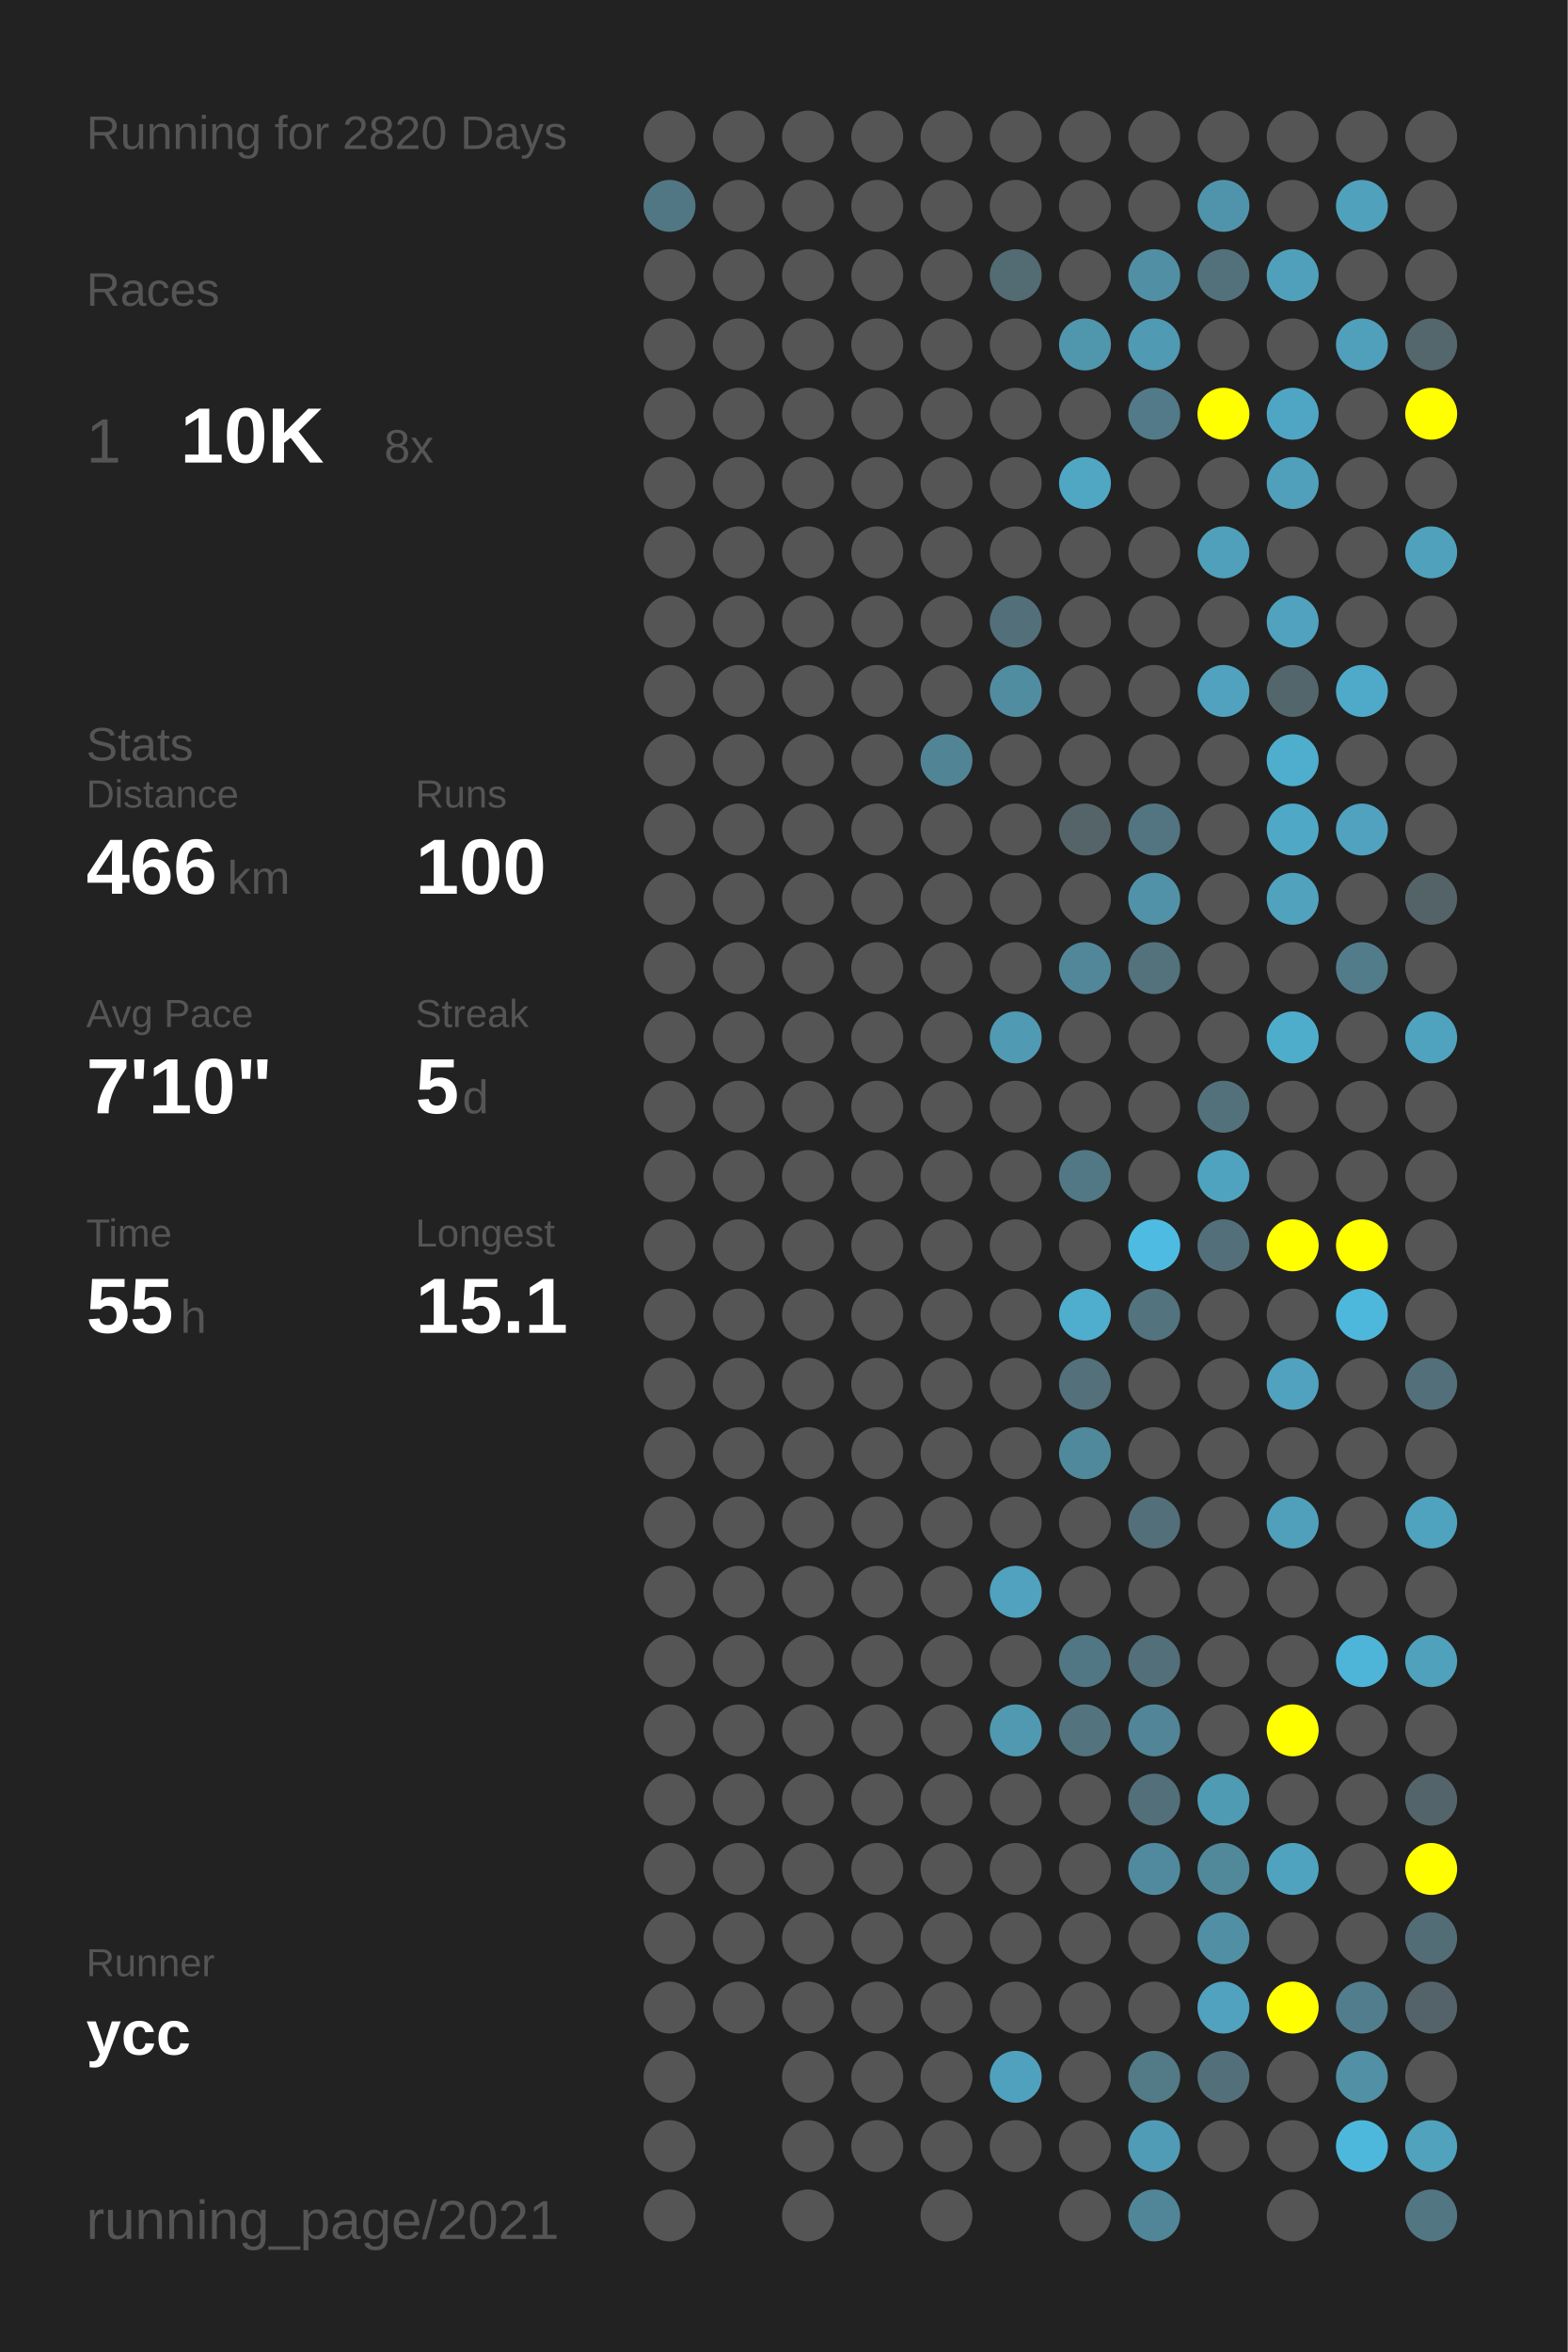
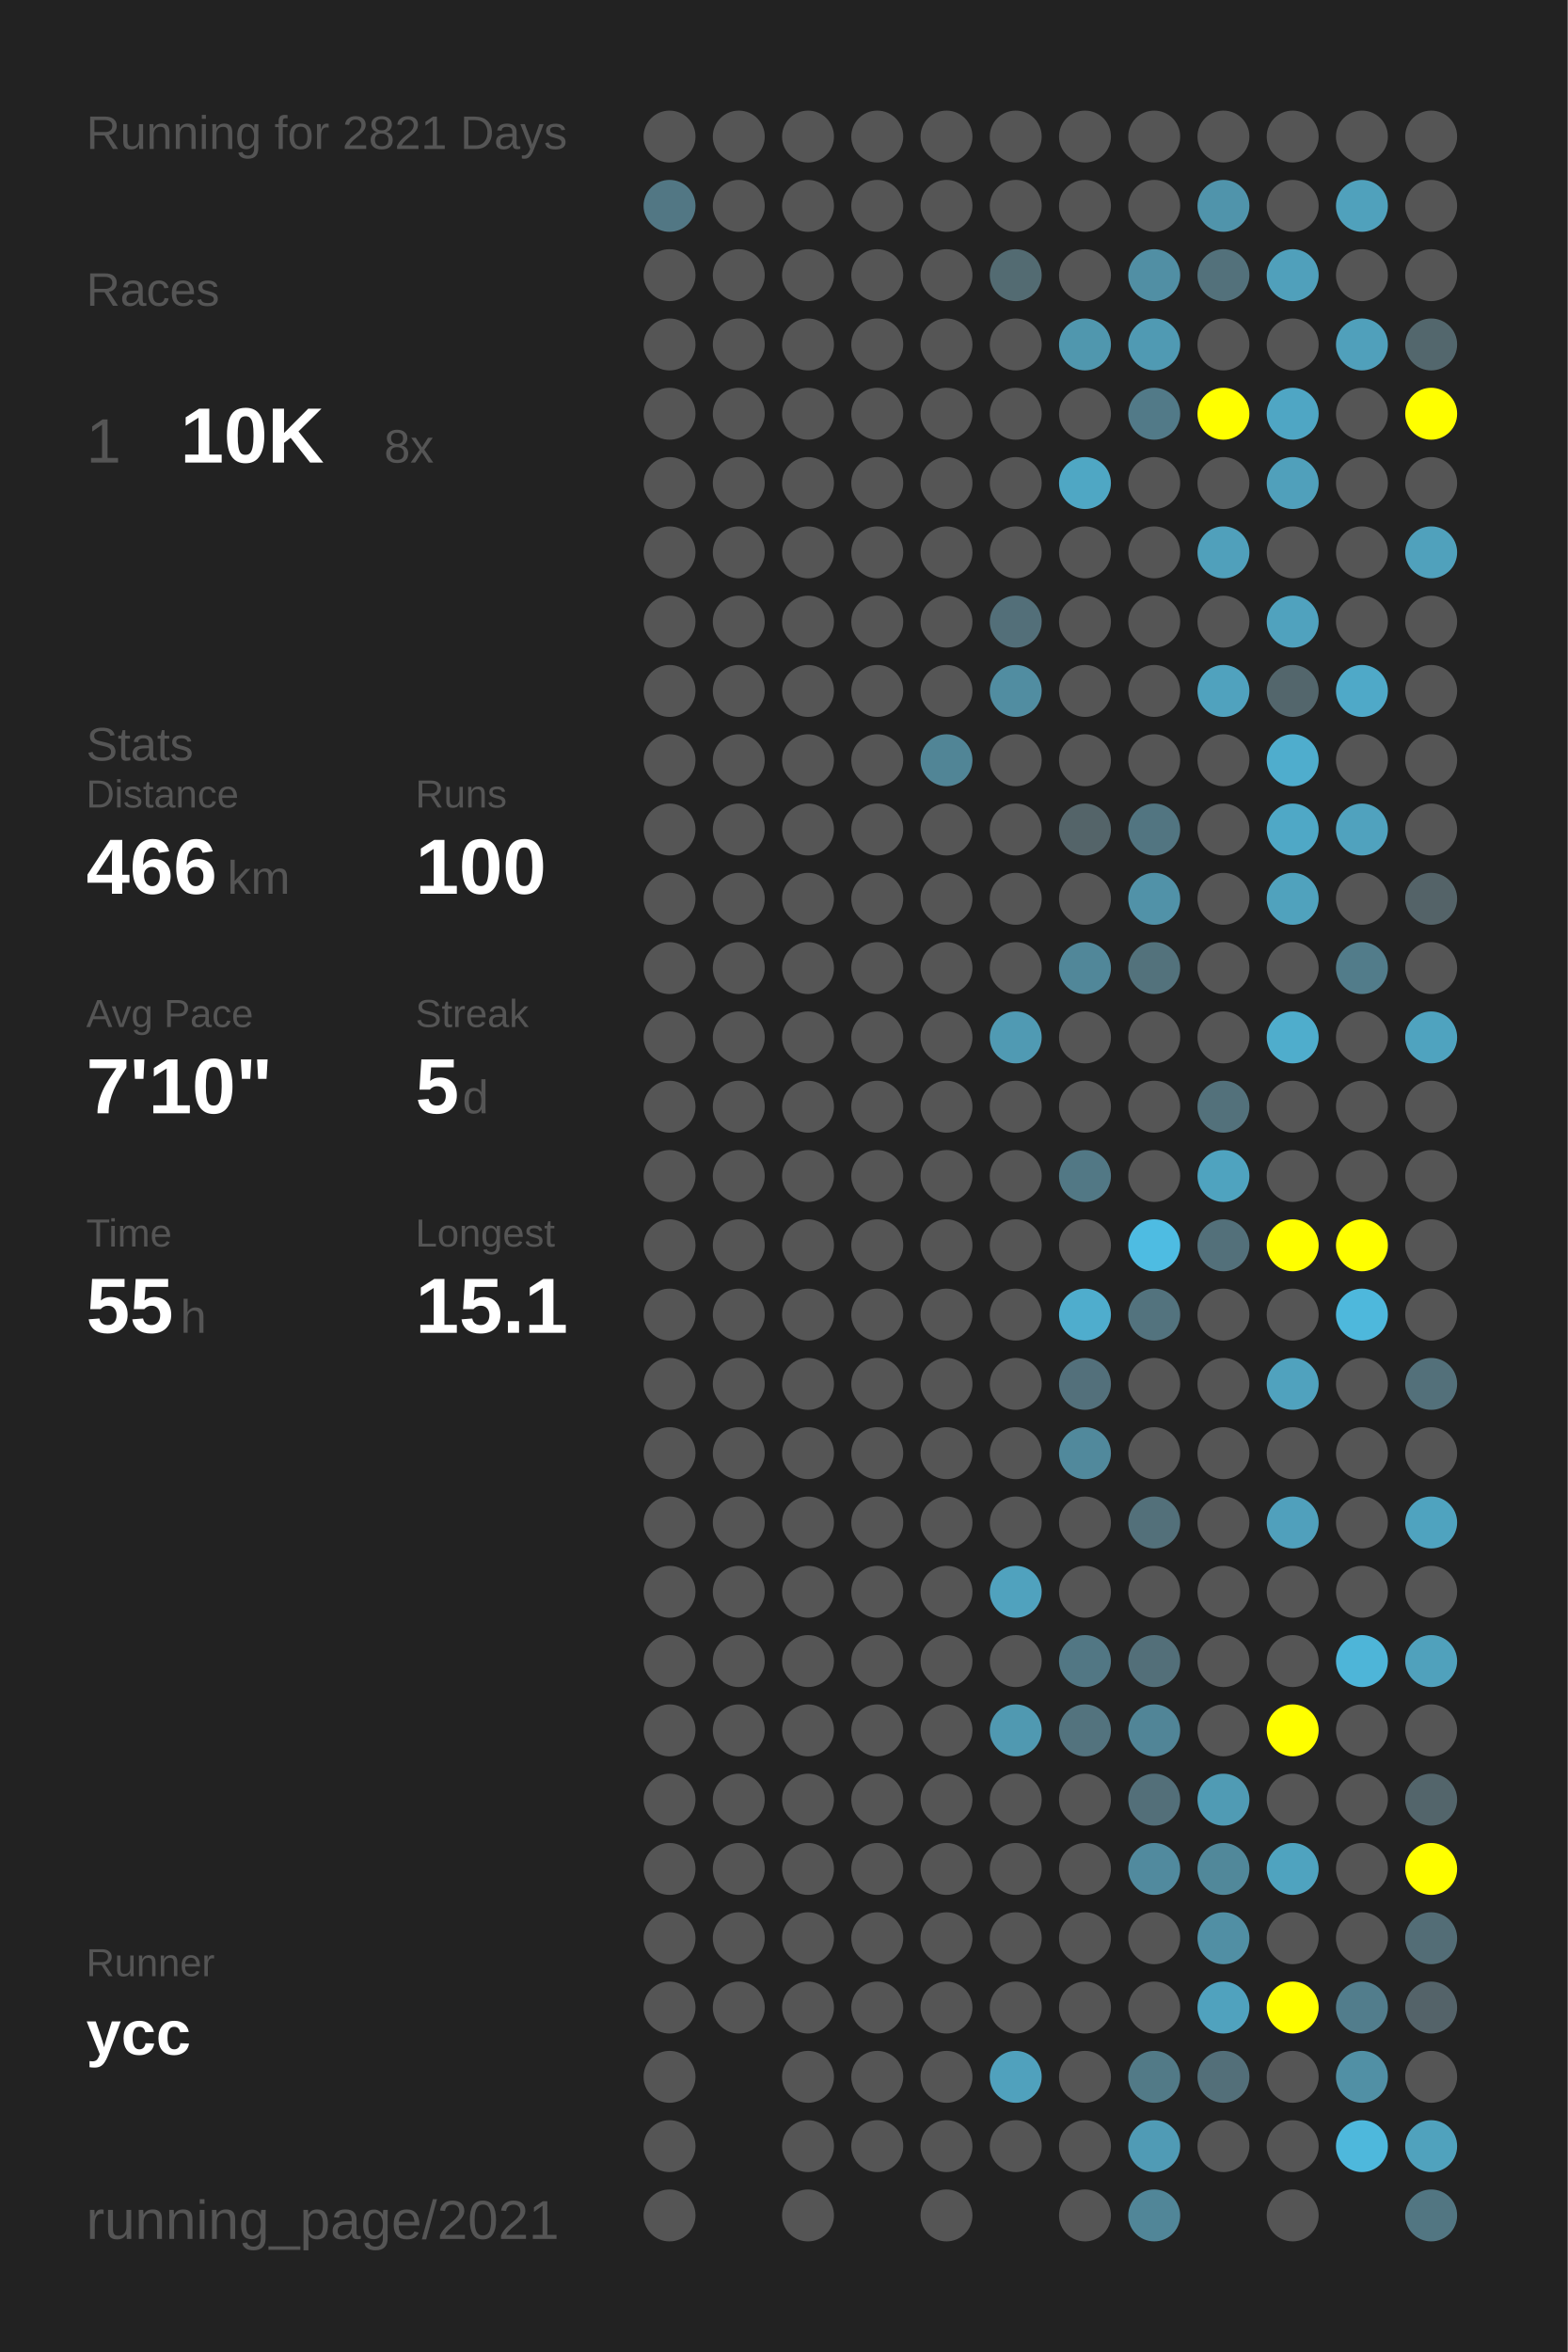
<svg xmlns="http://www.w3.org/2000/svg" baseProfile="full" height="300mm" version="1.1" viewBox="0,0,200,300" width="200mm">
  <defs />
  <rect fill="#222222" height="300" width="200" x="0" y="0" />
-   <text fill="#555555" style="font-size:6px; font-family:Arial;" x="11" y="19">Running for 2820 Days</text>
+   <text fill="#555555" style="font-size:6px; font-family:Arial;" x="11" y="19">Running for 2821 Days</text>
  <text fill="#555555" style="font-size:6px; font-family:Arial;" x="11" y="39">Races</text>
  <text fill="#555555" style="font-size:8px; font-family:Arial;" x="11" y="59">1</text>
  <text fill="#FFFFFF" style="font-size:10px; font-family:Arial; font-weight:bold;" x="23" y="59">10K</text>
  <text fill="#555555" style="font-size:6px; font-family:Arial;" x="49" y="59">8x</text>
  <text fill="#555555" style="font-size:6px; font-family:Arial;" x="11" y="97">Stats</text>
  <text fill="#555555" style="font-size:5px; font-family:Arial;" x="11" y="103">Distance</text>
  <text fill="#FFFFFF" style="font-size:10px; font-family:Arial; font-weight:bold;" x="11" y="114">466</text>
  <text fill="#555555" style="font-size:6px; font-family:Arial;" x="29" y="114">km</text>
  <text fill="#555555" style="font-size:5px; font-family:Arial;" x="53" y="103">Runs</text>
  <text fill="#FFFFFF" style="font-size:10px; font-family:Arial; font-weight:bold;" x="53" y="114">100</text>
  <text fill="#555555" style="font-size:5px; font-family:Arial;" x="11" y="131">Avg Pace</text>
  <text fill="#FFFFFF" style="font-size:10px; font-family:Arial; font-weight:bold;" x="11" y="142">7'10"</text>
  <text fill="#555555" style="font-size:5px; font-family:Arial;" x="53" y="131">Streak</text>
  <text fill="#FFFFFF" style="font-size:10px; font-family:Arial; font-weight:bold;" x="53" y="142">5</text>
  <text fill="#555555" style="font-size:6px; font-family:Arial;" x="59" y="142">d</text>
  <text fill="#555555" style="font-size:5px; font-family:Arial;" x="11" y="159">Time</text>
  <text fill="#FFFFFF" style="font-size:10px; font-family:Arial; font-weight:bold;" x="11" y="170">55</text>
  <text fill="#555555" style="font-size:6px; font-family:Arial;" x="23" y="170">h</text>
  <text fill="#555555" style="font-size:5px; font-family:Arial;" x="53" y="159">Longest</text>
  <text fill="#FFFFFF" style="font-size:10px; font-family:Arial; font-weight:bold;" x="53" y="170">15.1</text>
  <text fill="#555555" style="font-size:5px; font-family:Arial;" x="11" y="252.065">Runner</text>
  <text fill="#FFFFFF" style="font-size:8px; font-family:Arial; font-weight:bold;" x="11" y="262.065">ycc</text>
  <text fill="#555555" style="font-size:7px; font-family:Arial;" x="11" y="285.581">running_page/2021</text>
  <circle cx="85.417" cy="17.419" fill="#555555" r="3.312" />
  <circle cx="85.417" cy="26.258" fill="#527784" r="3.312" />
  <circle cx="85.417" cy="35.097" fill="#555555" r="3.312" />
  <circle cx="85.417" cy="43.935" fill="#555555" r="3.312" />
  <circle cx="85.417" cy="52.774" fill="#555555" r="3.312" />
  <circle cx="85.417" cy="61.613" fill="#555555" r="3.312" />
  <circle cx="85.417" cy="70.452" fill="#555555" r="3.312" />
  <circle cx="85.417" cy="79.29" fill="#555555" r="3.312" />
  <circle cx="85.417" cy="88.129" fill="#555555" r="3.312" />
  <circle cx="85.417" cy="96.968" fill="#555555" r="3.312" />
  <circle cx="85.417" cy="105.806" fill="#555555" r="3.312" />
  <circle cx="85.417" cy="114.645" fill="#555555" r="3.312" />
  <circle cx="85.417" cy="123.484" fill="#555555" r="3.312" />
  <circle cx="85.417" cy="132.323" fill="#555555" r="3.312" />
  <circle cx="85.417" cy="141.161" fill="#555555" r="3.312" />
  <circle cx="85.417" cy="150" fill="#555555" r="3.312" />
  <circle cx="85.417" cy="158.839" fill="#555555" r="3.312" />
  <circle cx="85.417" cy="167.677" fill="#555555" r="3.312" />
  <circle cx="85.417" cy="176.516" fill="#555555" r="3.312" />
  <circle cx="85.417" cy="185.355" fill="#555555" r="3.312" />
  <circle cx="85.417" cy="194.194" fill="#555555" r="3.312" />
  <circle cx="85.417" cy="203.032" fill="#555555" r="3.312" />
  <circle cx="85.417" cy="211.871" fill="#555555" r="3.312" />
  <circle cx="85.417" cy="220.71" fill="#555555" r="3.312" />
  <circle cx="85.417" cy="229.548" fill="#555555" r="3.312" />
  <circle cx="85.417" cy="238.387" fill="#555555" r="3.312" />
  <circle cx="85.417" cy="247.226" fill="#555555" r="3.312" />
  <circle cx="85.417" cy="256.065" fill="#555555" r="3.312" />
  <circle cx="85.417" cy="264.903" fill="#555555" r="3.312" />
  <circle cx="85.417" cy="273.742" fill="#555555" r="3.312" />
  <circle cx="85.417" cy="282.581" fill="#555555" r="3.312" />
  <circle cx="94.25" cy="17.419" fill="#555555" r="3.312" />
  <circle cx="94.25" cy="26.258" fill="#555555" r="3.312" />
  <circle cx="94.25" cy="35.097" fill="#555555" r="3.312" />
  <circle cx="94.25" cy="43.935" fill="#555555" r="3.312" />
  <circle cx="94.25" cy="52.774" fill="#555555" r="3.312" />
  <circle cx="94.25" cy="61.613" fill="#555555" r="3.312" />
  <circle cx="94.25" cy="70.452" fill="#555555" r="3.312" />
  <circle cx="94.25" cy="79.29" fill="#555555" r="3.312" />
  <circle cx="94.25" cy="88.129" fill="#555555" r="3.312" />
  <circle cx="94.25" cy="96.968" fill="#555555" r="3.312" />
  <circle cx="94.25" cy="105.806" fill="#555555" r="3.312" />
  <circle cx="94.25" cy="114.645" fill="#555555" r="3.312" />
  <circle cx="94.25" cy="123.484" fill="#555555" r="3.312" />
  <circle cx="94.25" cy="132.323" fill="#555555" r="3.312" />
  <circle cx="94.25" cy="141.161" fill="#555555" r="3.312" />
  <circle cx="94.25" cy="150" fill="#555555" r="3.312" />
  <circle cx="94.25" cy="158.839" fill="#555555" r="3.312" />
  <circle cx="94.25" cy="167.677" fill="#555555" r="3.312" />
  <circle cx="94.25" cy="176.516" fill="#555555" r="3.312" />
  <circle cx="94.25" cy="185.355" fill="#555555" r="3.312" />
  <circle cx="94.25" cy="194.194" fill="#555555" r="3.312" />
  <circle cx="94.25" cy="203.032" fill="#555555" r="3.312" />
  <circle cx="94.25" cy="211.871" fill="#555555" r="3.312" />
  <circle cx="94.25" cy="220.71" fill="#555555" r="3.312" />
  <circle cx="94.25" cy="229.548" fill="#555555" r="3.312" />
  <circle cx="94.25" cy="238.387" fill="#555555" r="3.312" />
  <circle cx="94.25" cy="247.226" fill="#555555" r="3.312" />
  <circle cx="94.25" cy="256.065" fill="#555555" r="3.312" />
  <circle cx="103.083" cy="17.419" fill="#555555" r="3.312" />
  <circle cx="103.083" cy="26.258" fill="#555555" r="3.312" />
  <circle cx="103.083" cy="35.097" fill="#555555" r="3.312" />
  <circle cx="103.083" cy="43.935" fill="#555555" r="3.312" />
  <circle cx="103.083" cy="52.774" fill="#555555" r="3.312" />
  <circle cx="103.083" cy="61.613" fill="#555555" r="3.312" />
  <circle cx="103.083" cy="70.452" fill="#555555" r="3.312" />
  <circle cx="103.083" cy="79.29" fill="#555555" r="3.312" />
  <circle cx="103.083" cy="88.129" fill="#555555" r="3.312" />
  <circle cx="103.083" cy="96.968" fill="#555555" r="3.312" />
  <circle cx="103.083" cy="105.806" fill="#555555" r="3.312" />
  <circle cx="103.083" cy="114.645" fill="#555555" r="3.312" />
  <circle cx="103.083" cy="123.484" fill="#555555" r="3.312" />
  <circle cx="103.083" cy="132.323" fill="#555555" r="3.312" />
  <circle cx="103.083" cy="141.161" fill="#555555" r="3.312" />
  <circle cx="103.083" cy="150" fill="#555555" r="3.312" />
  <circle cx="103.083" cy="158.839" fill="#555555" r="3.312" />
  <circle cx="103.083" cy="167.677" fill="#555555" r="3.312" />
  <circle cx="103.083" cy="176.516" fill="#555555" r="3.312" />
  <circle cx="103.083" cy="185.355" fill="#555555" r="3.312" />
  <circle cx="103.083" cy="194.194" fill="#555555" r="3.312" />
  <circle cx="103.083" cy="203.032" fill="#555555" r="3.312" />
  <circle cx="103.083" cy="211.871" fill="#555555" r="3.312" />
  <circle cx="103.083" cy="220.71" fill="#555555" r="3.312" />
  <circle cx="103.083" cy="229.548" fill="#555555" r="3.312" />
  <circle cx="103.083" cy="238.387" fill="#555555" r="3.312" />
  <circle cx="103.083" cy="247.226" fill="#555555" r="3.312" />
  <circle cx="103.083" cy="256.065" fill="#555555" r="3.312" />
  <circle cx="103.083" cy="264.903" fill="#555555" r="3.312" />
  <circle cx="103.083" cy="273.742" fill="#555555" r="3.312" />
  <circle cx="103.083" cy="282.581" fill="#555555" r="3.312" />
  <circle cx="111.917" cy="17.419" fill="#555555" r="3.312" />
  <circle cx="111.917" cy="26.258" fill="#555555" r="3.312" />
  <circle cx="111.917" cy="35.097" fill="#555555" r="3.312" />
  <circle cx="111.917" cy="43.935" fill="#555555" r="3.312" />
  <circle cx="111.917" cy="52.774" fill="#555555" r="3.312" />
  <circle cx="111.917" cy="61.613" fill="#555555" r="3.312" />
  <circle cx="111.917" cy="70.452" fill="#555555" r="3.312" />
  <circle cx="111.917" cy="79.29" fill="#555555" r="3.312" />
  <circle cx="111.917" cy="88.129" fill="#555555" r="3.312" />
  <circle cx="111.917" cy="96.968" fill="#555555" r="3.312" />
  <circle cx="111.917" cy="105.806" fill="#555555" r="3.312" />
  <circle cx="111.917" cy="114.645" fill="#555555" r="3.312" />
  <circle cx="111.917" cy="123.484" fill="#555555" r="3.312" />
  <circle cx="111.917" cy="132.323" fill="#555555" r="3.312" />
  <circle cx="111.917" cy="141.161" fill="#555555" r="3.312" />
  <circle cx="111.917" cy="150" fill="#555555" r="3.312" />
  <circle cx="111.917" cy="158.839" fill="#555555" r="3.312" />
  <circle cx="111.917" cy="167.677" fill="#555555" r="3.312" />
  <circle cx="111.917" cy="176.516" fill="#555555" r="3.312" />
  <circle cx="111.917" cy="185.355" fill="#555555" r="3.312" />
  <circle cx="111.917" cy="194.194" fill="#555555" r="3.312" />
  <circle cx="111.917" cy="203.032" fill="#555555" r="3.312" />
  <circle cx="111.917" cy="211.871" fill="#555555" r="3.312" />
  <circle cx="111.917" cy="220.71" fill="#555555" r="3.312" />
  <circle cx="111.917" cy="229.548" fill="#555555" r="3.312" />
  <circle cx="111.917" cy="238.387" fill="#555555" r="3.312" />
  <circle cx="111.917" cy="247.226" fill="#555555" r="3.312" />
  <circle cx="111.917" cy="256.065" fill="#555555" r="3.312" />
  <circle cx="111.917" cy="264.903" fill="#555555" r="3.312" />
  <circle cx="111.917" cy="273.742" fill="#555555" r="3.312" />
  <circle cx="120.75" cy="17.419" fill="#555555" r="3.312" />
  <circle cx="120.75" cy="26.258" fill="#555555" r="3.312" />
  <circle cx="120.75" cy="35.097" fill="#555555" r="3.312" />
  <circle cx="120.75" cy="43.935" fill="#555555" r="3.312" />
  <circle cx="120.75" cy="52.774" fill="#555555" r="3.312" />
  <circle cx="120.75" cy="61.613" fill="#555555" r="3.312" />
  <circle cx="120.75" cy="70.452" fill="#555555" r="3.312" />
  <circle cx="120.75" cy="79.29" fill="#555555" r="3.312" />
  <circle cx="120.75" cy="88.129" fill="#555555" r="3.312" />
  <circle cx="120.75" cy="96.968" fill="#518596" r="3.312" />
  <circle cx="120.75" cy="105.806" fill="#555555" r="3.312" />
  <circle cx="120.75" cy="114.645" fill="#555555" r="3.312" />
  <circle cx="120.75" cy="123.484" fill="#555555" r="3.312" />
  <circle cx="120.75" cy="132.323" fill="#555555" r="3.312" />
  <circle cx="120.75" cy="141.161" fill="#555555" r="3.312" />
  <circle cx="120.75" cy="150" fill="#555555" r="3.312" />
  <circle cx="120.75" cy="158.839" fill="#555555" r="3.312" />
  <circle cx="120.75" cy="167.677" fill="#555555" r="3.312" />
  <circle cx="120.75" cy="176.516" fill="#555555" r="3.312" />
  <circle cx="120.75" cy="185.355" fill="#555555" r="3.312" />
  <circle cx="120.75" cy="194.194" fill="#555555" r="3.312" />
  <circle cx="120.75" cy="203.032" fill="#555555" r="3.312" />
  <circle cx="120.75" cy="211.871" fill="#555555" r="3.312" />
  <circle cx="120.75" cy="220.71" fill="#555555" r="3.312" />
  <circle cx="120.75" cy="229.548" fill="#555555" r="3.312" />
  <circle cx="120.75" cy="238.387" fill="#555555" r="3.312" />
  <circle cx="120.75" cy="247.226" fill="#555555" r="3.312" />
  <circle cx="120.75" cy="256.065" fill="#555555" r="3.312" />
  <circle cx="120.75" cy="264.903" fill="#555555" r="3.312" />
  <circle cx="120.75" cy="273.742" fill="#555555" r="3.312" />
  <circle cx="120.75" cy="282.581" fill="#555555" r="3.312" />
  <circle cx="129.583" cy="17.419" fill="#555555" r="3.312" />
  <circle cx="129.583" cy="26.258" fill="#555555" r="3.312" />
  <circle cx="129.583" cy="35.097" fill="#536b72" r="3.312" />
  <circle cx="129.583" cy="43.935" fill="#555555" r="3.312" />
  <circle cx="129.583" cy="52.774" fill="#555555" r="3.312" />
  <circle cx="129.583" cy="61.613" fill="#555555" r="3.312" />
  <circle cx="129.583" cy="70.452" fill="#555555" r="3.312" />
  <circle cx="129.583" cy="79.29" fill="#536f79" r="3.312" />
  <circle cx="129.583" cy="88.129" fill="#518da1" r="3.312" />
  <circle cx="129.583" cy="96.968" fill="#555555" r="3.312" />
  <circle cx="129.583" cy="105.806" fill="#555555" r="3.312" />
  <circle cx="129.583" cy="114.645" fill="#555555" r="3.312" />
  <circle cx="129.583" cy="123.484" fill="#555555" r="3.312" />
  <circle cx="129.583" cy="132.323" fill="#509ab3" r="3.312" />
  <circle cx="129.583" cy="141.161" fill="#555555" r="3.312" />
  <circle cx="129.583" cy="150" fill="#555555" r="3.312" />
  <circle cx="129.583" cy="158.839" fill="#555555" r="3.312" />
  <circle cx="129.583" cy="167.677" fill="#555555" r="3.312" />
  <circle cx="129.583" cy="176.516" fill="#555555" r="3.312" />
  <circle cx="129.583" cy="185.355" fill="#555555" r="3.312" />
  <circle cx="129.583" cy="194.194" fill="#555555" r="3.312" />
  <circle cx="129.583" cy="203.032" fill="#50a2be" r="3.312" />
  <circle cx="129.583" cy="211.871" fill="#555555" r="3.312" />
  <circle cx="129.583" cy="220.71" fill="#5099b1" r="3.312" />
  <circle cx="129.583" cy="229.548" fill="#555555" r="3.312" />
  <circle cx="129.583" cy="238.387" fill="#555555" r="3.312" />
  <circle cx="129.583" cy="247.226" fill="#555555" r="3.312" />
  <circle cx="129.583" cy="256.065" fill="#555555" r="3.312" />
  <circle cx="129.583" cy="264.903" fill="#50a1bd" r="3.312" />
  <circle cx="129.583" cy="273.742" fill="#555555" r="3.312" />
  <circle cx="138.417" cy="17.419" fill="#555555" r="3.312" />
  <circle cx="138.417" cy="26.258" fill="#555555" r="3.312" />
  <circle cx="138.417" cy="35.097" fill="#555555" r="3.312" />
  <circle cx="138.417" cy="43.935" fill="#5097ae" r="3.312" />
  <circle cx="138.417" cy="52.774" fill="#555555" r="3.312" />
  <circle cx="138.417" cy="61.613" fill="#4fa7c4" r="3.312" />
  <circle cx="138.417" cy="70.452" fill="#555555" r="3.312" />
  <circle cx="138.417" cy="79.29" fill="#555555" r="3.312" />
  <circle cx="138.417" cy="88.129" fill="#555555" r="3.312" />
  <circle cx="138.417" cy="96.968" fill="#555555" r="3.312" />
  <circle cx="138.417" cy="105.806" fill="#546469" r="3.312" />
  <circle cx="138.417" cy="114.645" fill="#555555" r="3.312" />
  <circle cx="138.417" cy="123.484" fill="#518799" r="3.312" />
  <circle cx="138.417" cy="132.323" fill="#555555" r="3.312" />
  <circle cx="138.417" cy="141.161" fill="#555555" r="3.312" />
  <circle cx="138.417" cy="150" fill="#527885" r="3.312" />
  <circle cx="138.417" cy="158.839" fill="#555555" r="3.312" />
  <circle cx="138.417" cy="167.677" fill="#4fadcd" r="3.312" />
  <circle cx="138.417" cy="176.516" fill="#53707b" r="3.312" />
  <circle cx="138.417" cy="185.355" fill="#51899c" r="3.312" />
  <circle cx="138.417" cy="194.194" fill="#555555" r="3.312" />
  <circle cx="138.417" cy="203.032" fill="#555555" r="3.312" />
  <circle cx="138.417" cy="211.871" fill="#527784" r="3.312" />
  <circle cx="138.417" cy="220.71" fill="#53737e" r="3.312" />
  <circle cx="138.417" cy="229.548" fill="#555555" r="3.312" />
  <circle cx="138.417" cy="238.387" fill="#555555" r="3.312" />
  <circle cx="138.417" cy="247.226" fill="#555555" r="3.312" />
  <circle cx="138.417" cy="256.065" fill="#555555" r="3.312" />
  <circle cx="138.417" cy="264.903" fill="#555555" r="3.312" />
  <circle cx="138.417" cy="273.742" fill="#555555" r="3.312" />
  <circle cx="138.417" cy="282.581" fill="#555555" r="3.312" />
  <circle cx="147.25" cy="17.419" fill="#555555" r="3.312" />
  <circle cx="147.25" cy="26.258" fill="#555555" r="3.312" />
  <circle cx="147.25" cy="35.097" fill="#518fa4" r="3.312" />
  <circle cx="147.25" cy="43.935" fill="#509ab3" r="3.312" />
  <circle cx="147.25" cy="52.774" fill="#527a88" r="3.312" />
  <circle cx="147.25" cy="61.613" fill="#555555" r="3.312" />
  <circle cx="147.25" cy="70.452" fill="#555555" r="3.312" />
  <circle cx="147.25" cy="79.29" fill="#555555" r="3.312" />
  <circle cx="147.25" cy="88.129" fill="#555555" r="3.312" />
  <circle cx="147.25" cy="96.968" fill="#555555" r="3.312" />
  <circle cx="147.25" cy="105.806" fill="#527581" r="3.312" />
  <circle cx="147.25" cy="114.645" fill="#5192a8" r="3.312" />
  <circle cx="147.25" cy="123.484" fill="#53727c" r="3.312" />
  <circle cx="147.25" cy="132.323" fill="#555555" r="3.312" />
  <circle cx="147.25" cy="141.161" fill="#555555" r="3.312" />
  <circle cx="147.25" cy="150" fill="#555555" r="3.312" />
  <circle cx="147.25" cy="158.839" fill="#4ebce2" r="3.312" />
  <circle cx="147.25" cy="167.677" fill="#53737e" r="3.312" />
  <circle cx="147.25" cy="176.516" fill="#555555" r="3.312" />
  <circle cx="147.25" cy="185.355" fill="#555555" r="3.312" />
  <circle cx="147.25" cy="194.194" fill="#53707a" r="3.312" />
  <circle cx="147.25" cy="203.032" fill="#555555" r="3.312" />
  <circle cx="147.25" cy="211.871" fill="#536f79" r="3.312" />
  <circle cx="147.25" cy="220.71" fill="#518597" r="3.312" />
  <circle cx="147.25" cy="229.548" fill="#536f79" r="3.312" />
  <circle cx="147.25" cy="238.387" fill="#518a9e" r="3.312" />
  <circle cx="147.25" cy="247.226" fill="#555555" r="3.312" />
  <circle cx="147.25" cy="256.065" fill="#555555" r="3.312" />
  <circle cx="147.25" cy="264.903" fill="#527a87" r="3.312" />
  <circle cx="147.25" cy="273.742" fill="#509bb5" r="3.312" />
  <circle cx="147.25" cy="282.581" fill="#518698" r="3.312" />
  <circle cx="156.083" cy="17.419" fill="#555555" r="3.312" />
  <circle cx="156.083" cy="26.258" fill="#5094ab" r="3.312" />
  <circle cx="156.083" cy="35.097" fill="#53717b" r="3.312" />
  <circle cx="156.083" cy="43.935" fill="#555555" r="3.312" />
  <circle cx="156.083" cy="52.774" fill="#FFFF00" r="3.312" />
  <circle cx="156.083" cy="61.613" fill="#555555" r="3.312" />
  <circle cx="156.083" cy="70.452" fill="#50a0bb" r="3.312" />
  <circle cx="156.083" cy="79.29" fill="#555555" r="3.312" />
  <circle cx="156.083" cy="88.129" fill="#50a2be" r="3.312" />
  <circle cx="156.083" cy="96.968" fill="#555555" r="3.312" />
  <circle cx="156.083" cy="105.806" fill="#555555" r="3.312" />
  <circle cx="156.083" cy="114.645" fill="#555555" r="3.312" />
  <circle cx="156.083" cy="123.484" fill="#555555" r="3.312" />
  <circle cx="156.083" cy="132.323" fill="#555555" r="3.312" />
  <circle cx="156.083" cy="141.161" fill="#53717b" r="3.312" />
  <circle cx="156.083" cy="150" fill="#4fa3bf" r="3.312" />
  <circle cx="156.083" cy="158.839" fill="#53707a" r="3.312" />
  <circle cx="156.083" cy="167.677" fill="#555555" r="3.312" />
  <circle cx="156.083" cy="176.516" fill="#555555" r="3.312" />
  <circle cx="156.083" cy="185.355" fill="#555555" r="3.312" />
  <circle cx="156.083" cy="194.194" fill="#555555" r="3.312" />
  <circle cx="156.083" cy="203.032" fill="#555555" r="3.312" />
  <circle cx="156.083" cy="211.871" fill="#555555" r="3.312" />
  <circle cx="156.083" cy="220.71" fill="#555555" r="3.312" />
  <circle cx="156.083" cy="229.548" fill="#509bb4" r="3.312" />
  <circle cx="156.083" cy="238.387" fill="#51889a" r="3.312" />
  <circle cx="156.083" cy="247.226" fill="#518fa4" r="3.312" />
  <circle cx="156.083" cy="256.065" fill="#50a2be" r="3.312" />
  <circle cx="156.083" cy="264.903" fill="#536f79" r="3.312" />
  <circle cx="156.083" cy="273.742" fill="#555555" r="3.312" />
  <circle cx="164.917" cy="17.419" fill="#555555" r="3.312" />
  <circle cx="164.917" cy="26.258" fill="#555555" r="3.312" />
  <circle cx="164.917" cy="35.097" fill="#50a0bb" r="3.312" />
  <circle cx="164.917" cy="43.935" fill="#555555" r="3.312" />
  <circle cx="164.917" cy="52.774" fill="#4fa6c4" r="3.312" />
  <circle cx="164.917" cy="61.613" fill="#50a0bb" r="3.312" />
  <circle cx="164.917" cy="70.452" fill="#555555" r="3.312" />
  <circle cx="164.917" cy="79.29" fill="#50a2be" r="3.312" />
  <circle cx="164.917" cy="88.129" fill="#53666c" r="3.312" />
  <circle cx="164.917" cy="96.968" fill="#4fadcd" r="3.312" />
  <circle cx="164.917" cy="105.806" fill="#4fa8c6" r="3.312" />
  <circle cx="164.917" cy="114.645" fill="#50a2bd" r="3.312" />
  <circle cx="164.917" cy="123.484" fill="#555555" r="3.312" />
  <circle cx="164.917" cy="132.323" fill="#4fadcc" r="3.312" />
  <circle cx="164.917" cy="141.161" fill="#555555" r="3.312" />
  <circle cx="164.917" cy="150" fill="#555555" r="3.312" />
  <circle cx="164.917" cy="158.839" fill="#FFFF00" r="3.312" />
  <circle cx="164.917" cy="167.677" fill="#555555" r="3.312" />
  <circle cx="164.917" cy="176.516" fill="#50a2be" r="3.312" />
  <circle cx="164.917" cy="185.355" fill="#555555" r="3.312" />
  <circle cx="164.917" cy="194.194" fill="#50a0bc" r="3.312" />
  <circle cx="164.917" cy="203.032" fill="#555555" r="3.312" />
  <circle cx="164.917" cy="211.871" fill="#555555" r="3.312" />
  <circle cx="164.917" cy="220.71" fill="#FFFF00" r="3.312" />
  <circle cx="164.917" cy="229.548" fill="#555555" r="3.312" />
  <circle cx="164.917" cy="238.387" fill="#4fa3bf" r="3.312" />
  <circle cx="164.917" cy="247.226" fill="#555555" r="3.312" />
  <circle cx="164.917" cy="256.065" fill="#FFFF00" r="3.312" />
  <circle cx="164.917" cy="264.903" fill="#555555" r="3.312" />
  <circle cx="164.917" cy="273.742" fill="#555555" r="3.312" />
  <circle cx="164.917" cy="282.581" fill="#555555" r="3.312" />
  <circle cx="173.75" cy="17.419" fill="#555555" r="3.312" />
  <circle cx="173.75" cy="26.258" fill="#50a1bc" r="3.312" />
  <circle cx="173.75" cy="35.097" fill="#555555" r="3.312" />
  <circle cx="173.75" cy="43.935" fill="#50a0bb" r="3.312" />
  <circle cx="173.75" cy="52.774" fill="#555555" r="3.312" />
  <circle cx="173.75" cy="61.613" fill="#555555" r="3.312" />
  <circle cx="173.75" cy="70.452" fill="#555555" r="3.312" />
  <circle cx="173.75" cy="79.29" fill="#555555" r="3.312" />
  <circle cx="173.75" cy="88.129" fill="#4fa9c8" r="3.312" />
  <circle cx="173.75" cy="96.968" fill="#555555" r="3.312" />
  <circle cx="173.75" cy="105.806" fill="#50a2be" r="3.312" />
  <circle cx="173.75" cy="114.645" fill="#555555" r="3.312" />
  <circle cx="173.75" cy="123.484" fill="#527c8a" r="3.312" />
  <circle cx="173.75" cy="132.323" fill="#555555" r="3.312" />
  <circle cx="173.75" cy="141.161" fill="#555555" r="3.312" />
  <circle cx="173.75" cy="150" fill="#555555" r="3.312" />
  <circle cx="173.75" cy="158.839" fill="#FFFF00" r="3.312" />
  <circle cx="173.75" cy="167.677" fill="#4eb8dc" r="3.312" />
  <circle cx="173.75" cy="176.516" fill="#555555" r="3.312" />
  <circle cx="173.75" cy="185.355" fill="#555555" r="3.312" />
  <circle cx="173.75" cy="194.194" fill="#555555" r="3.312" />
  <circle cx="173.75" cy="203.032" fill="#555555" r="3.312" />
  <circle cx="173.75" cy="211.871" fill="#4eb5d8" r="3.312" />
  <circle cx="173.75" cy="220.71" fill="#555555" r="3.312" />
  <circle cx="173.75" cy="229.548" fill="#555555" r="3.312" />
  <circle cx="173.75" cy="238.387" fill="#555555" r="3.312" />
  <circle cx="173.75" cy="247.226" fill="#555555" r="3.312" />
  <circle cx="173.75" cy="256.065" fill="#527d8c" r="3.312" />
  <circle cx="173.75" cy="264.903" fill="#5190a5" r="3.312" />
  <circle cx="173.75" cy="273.742" fill="#4eb8dc" r="3.312" />
  <circle cx="182.583" cy="17.419" fill="#555555" r="3.312" />
  <circle cx="182.583" cy="26.258" fill="#555555" r="3.312" />
  <circle cx="182.583" cy="35.097" fill="#555555" r="3.312" />
  <circle cx="182.583" cy="43.935" fill="#53676d" r="3.312" />
  <circle cx="182.583" cy="52.774" fill="#FFFF00" r="3.312" />
  <circle cx="182.583" cy="61.613" fill="#555555" r="3.312" />
  <circle cx="182.583" cy="70.452" fill="#50a1bc" r="3.312" />
  <circle cx="182.583" cy="79.29" fill="#555555" r="3.312" />
  <circle cx="182.583" cy="88.129" fill="#555555" r="3.312" />
  <circle cx="182.583" cy="96.968" fill="#555555" r="3.312" />
  <circle cx="182.583" cy="105.806" fill="#555555" r="3.312" />
  <circle cx="182.583" cy="114.645" fill="#546368" r="3.312" />
  <circle cx="182.583" cy="123.484" fill="#555555" r="3.312" />
  <circle cx="182.583" cy="132.323" fill="#4fa3bf" r="3.312" />
  <circle cx="182.583" cy="141.161" fill="#555555" r="3.312" />
  <circle cx="182.583" cy="150" fill="#555555" r="3.312" />
  <circle cx="182.583" cy="158.839" fill="#555555" r="3.312" />
  <circle cx="182.583" cy="167.677" fill="#555555" r="3.312" />
  <circle cx="182.583" cy="176.516" fill="#53707a" r="3.312" />
  <circle cx="182.583" cy="185.355" fill="#555555" r="3.312" />
  <circle cx="182.583" cy="194.194" fill="#4fa3bf" r="3.312" />
  <circle cx="182.583" cy="203.032" fill="#555555" r="3.312" />
  <circle cx="182.583" cy="211.871" fill="#50a1bc" r="3.312" />
  <circle cx="182.583" cy="220.71" fill="#555555" r="3.312" />
  <circle cx="182.583" cy="229.548" fill="#53656b" r="3.312" />
  <circle cx="182.583" cy="238.387" fill="#FFFF00" r="3.312" />
  <circle cx="182.583" cy="247.226" fill="#536d76" r="3.312" />
  <circle cx="182.583" cy="256.065" fill="#546369" r="3.312" />
  <circle cx="182.583" cy="264.903" fill="#555555" r="3.312" />
  <circle cx="182.583" cy="273.742" fill="#50a2bd" r="3.312" />
  <circle cx="182.583" cy="282.581" fill="#527682" r="3.312" />
</svg>
